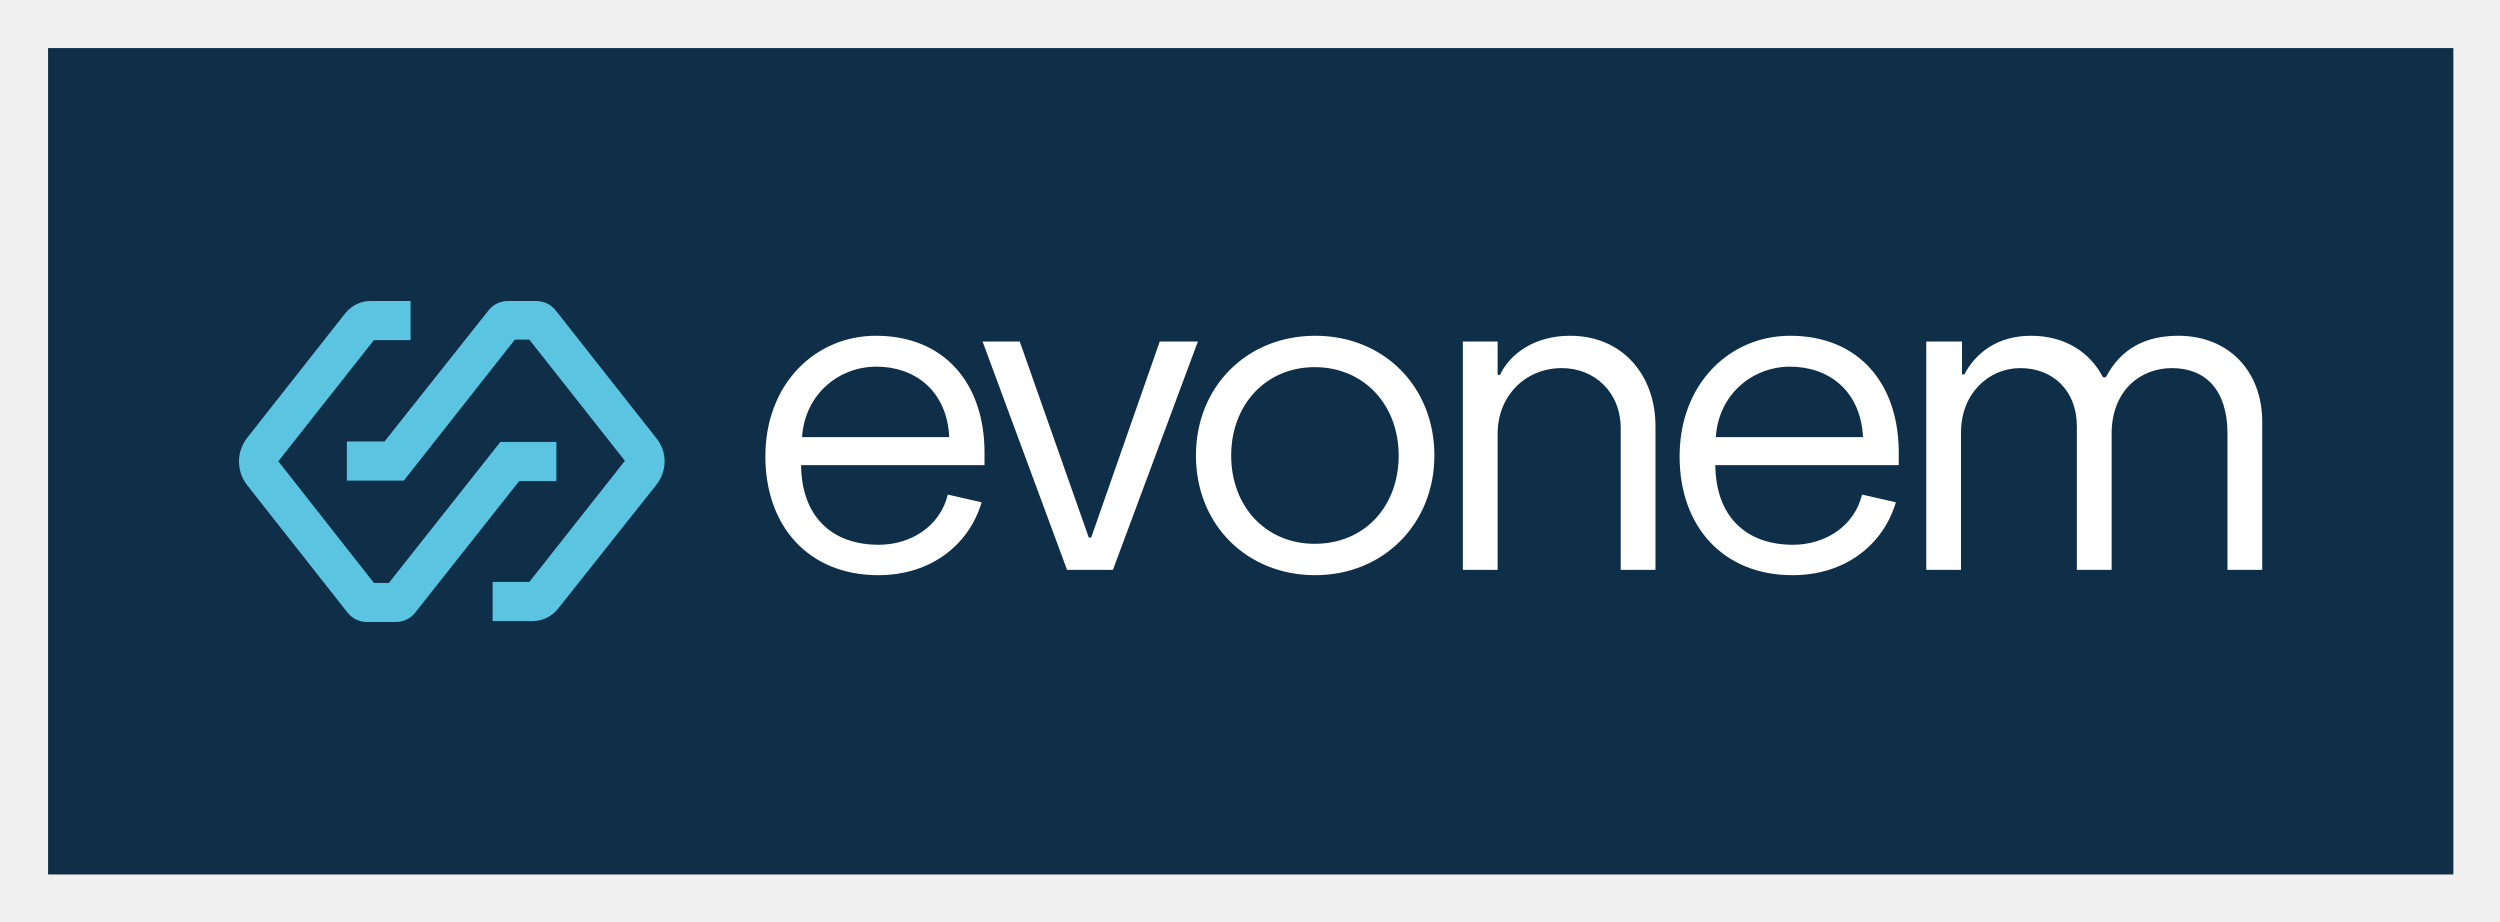
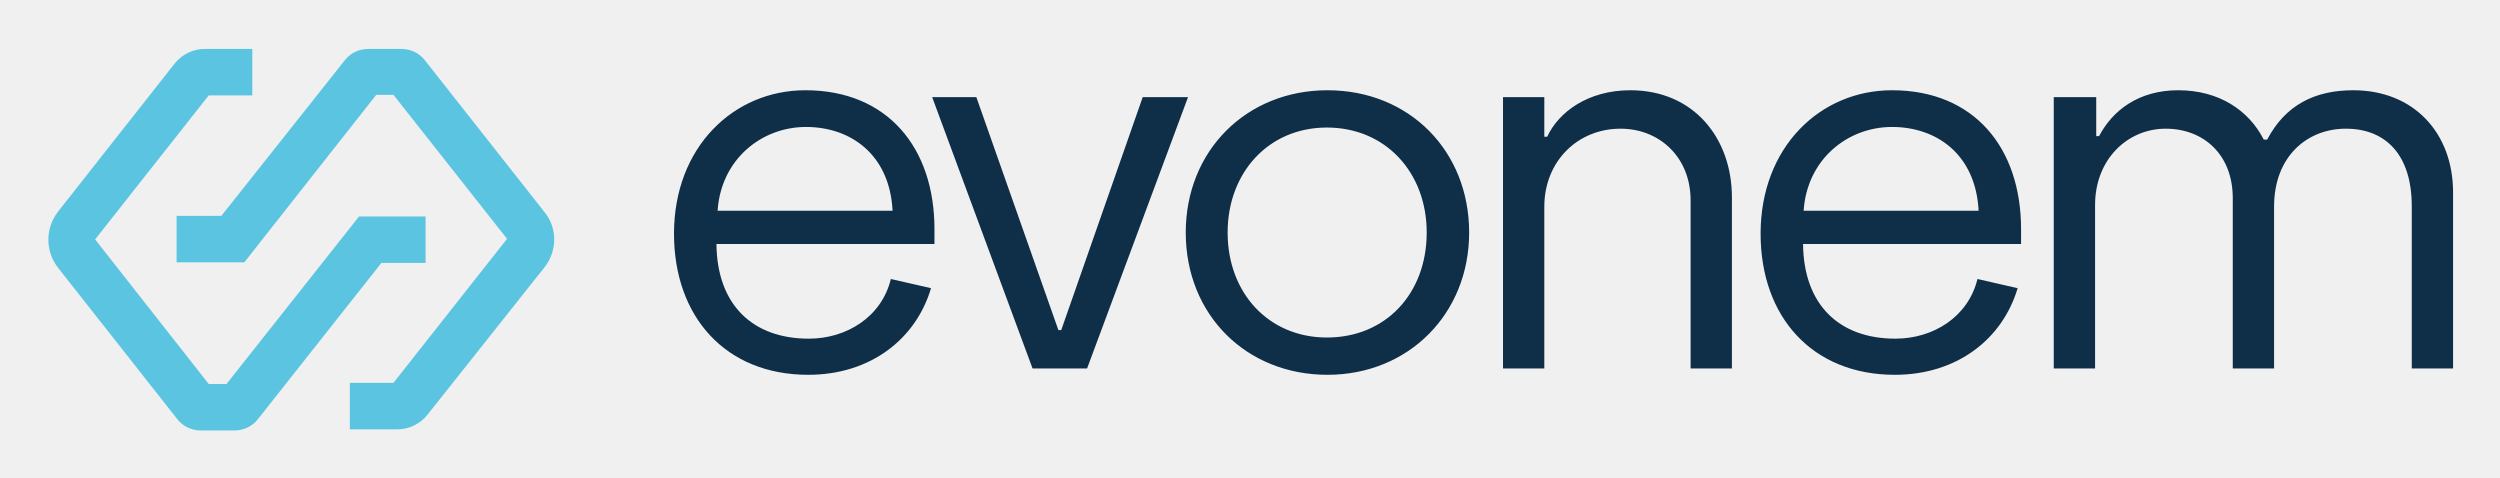
- <svg xmlns="http://www.w3.org/2000/svg" role="img" viewBox="-9.96 -9.96 517.92 190.92">
+ <svg xmlns="http://www.w3.org/2000/svg" role="img" viewBox="31.12 43.87 435.76 83.26">
  <style>svg {enable-background:new 0 0 498.3 171.2}</style>
  <style>.st0{fill:#5bc5e1}</style>
-   <path fill="#0f2f49" d="M0 0h498.3v171.2H0z" />
-   <path fill="#fff" d="M148.6 84.6c0-15.1 10.4-25 22.9-25 14.3 0 22.5 10 22.5 24.2v2.6h-38c.1 10.6 6.3 16.5 16.1 16.5 6.6 0 12.7-3.8 14.3-10.4l7 1.6c-2.6 8.8-10.5 15.1-21.4 15.1-14.4 0-23.4-10.1-23.4-24.6zm38.1-4c-.5-9.8-7.3-14.6-15.1-14.6-7.7 0-14.8 5.6-15.4 14.6h30.5zm6.9-19.8h7.7l14.3 40.6h.5l14.2-40.6h7.9l-17.6 47.3h-9.5l-17.5-47.3zm44.2 23.6c0-14.3 10.6-24.8 24.7-24.8 14.3 0 24.7 10.6 24.7 24.8s-10.6 24.8-24.7 24.8-24.7-10.4-24.7-24.8zm42 0c0-10.5-7.2-18.3-17.4-18.3s-17.3 7.9-17.3 18.3c0 10.6 7.2 18.3 17.3 18.3 10.3 0 17.4-7.7 17.4-18.3zm13.3-23.6h7.2v6.9h.5c2-4.3 7.1-8.1 14.5-8.1 11 0 17.7 8.3 17.7 18.7v29.8h-7.2V78.8c0-7.6-5.5-12.5-12.2-12.5-7.5 0-13.3 5.7-13.3 13.6v28.2h-7.2V60.8zM338 84.6c0-15.1 10.4-25 22.9-25 14.3 0 22.5 10 22.5 24.2v2.6h-38c.1 10.6 6.3 16.5 16.1 16.5 6.6 0 12.7-3.8 14.3-10.4l7 1.6c-2.6 8.8-10.5 15.1-21.4 15.1-14.4 0-23.4-10.1-23.4-24.6zm38-4c-.5-9.8-7.3-14.6-15.1-14.6-7.7 0-14.8 5.6-15.4 14.6H376zm13.3-19.8h7.2v6.8h.5c2.3-4.4 6.8-8 13.8-8 7.1 0 12.3 3.5 14.9 8.6h.6c3.2-6.1 8.4-8.6 15-8.6 10.6 0 17.4 7.5 17.4 17.8v30.7h-7.2V79.8c0-8.9-4.5-13.5-11.5-13.5-6.6 0-12.5 4.7-12.5 13.6v28.2h-7.2V78.4c0-7.6-5.1-12.1-11.7-12.1s-12.3 5.3-12.3 13.3v28.5h-7.2V60.8z" />
+   <path fill="#0f2f49" d="M148.6 84.6c0-15.1 10.4-25 22.9-25 14.3 0 22.5 10 22.5 24.2v2.6h-38c.1 10.6 6.3 16.5 16.1 16.5 6.6 0 12.7-3.8 14.3-10.4l7 1.6c-2.6 8.8-10.5 15.1-21.4 15.1-14.4 0-23.4-10.1-23.4-24.6zm38.1-4c-.5-9.8-7.3-14.6-15.1-14.6-7.7 0-14.8 5.6-15.4 14.6h30.5zm6.9-19.8h7.7l14.3 40.6h.5l14.2-40.6h7.9l-17.6 47.3h-9.5l-17.5-47.3zm44.2 23.6c0-14.3 10.6-24.8 24.7-24.8 14.3 0 24.7 10.6 24.7 24.8s-10.6 24.8-24.7 24.8-24.7-10.4-24.7-24.8zm42 0c0-10.5-7.2-18.3-17.4-18.3s-17.3 7.9-17.3 18.3c0 10.6 7.2 18.3 17.3 18.3 10.3 0 17.4-7.7 17.4-18.3zm13.3-23.6h7.2v6.9h.5c2-4.3 7.1-8.1 14.5-8.1 11 0 17.7 8.3 17.7 18.7v29.8h-7.2V78.8c0-7.6-5.5-12.5-12.2-12.5-7.5 0-13.3 5.7-13.3 13.6v28.2h-7.2V60.8zM338 84.6c0-15.1 10.4-25 22.9-25 14.3 0 22.5 10 22.5 24.2v2.6h-38c.1 10.6 6.3 16.5 16.1 16.5 6.6 0 12.7-3.8 14.3-10.4l7 1.6c-2.6 8.8-10.5 15.1-21.4 15.1-14.4 0-23.4-10.1-23.4-24.6zm38-4c-.5-9.8-7.3-14.6-15.1-14.6-7.7 0-14.8 5.6-15.4 14.6H376zm13.3-19.8h7.2v6.8h.5c2.3-4.4 6.8-8 13.8-8 7.1 0 12.3 3.5 14.9 8.6h.6c3.2-6.1 8.4-8.6 15-8.6 10.6 0 17.4 7.5 17.4 17.8v30.7h-7.2V79.8c0-8.9-4.5-13.5-11.5-13.5-6.6 0-12.5 4.7-12.5 13.6v28.2h-7.2V78.4c0-7.6-5.1-12.1-11.7-12.1s-12.3 5.3-12.3 13.3v28.5h-7.2V60.8z" />
  <path d="M105.3 89.7v-8.1H93.7l-23.1 29.2h-3.1L47.7 85.6l19.8-25.1h7.6v-8.1h-8.3c-2 0-3.9.9-5.2 2.5L41.2 80.8c-2.2 2.9-2.2 6.8 0 9.7L62 116.9c1 1.3 2.5 2 4.1 2H72c1.6 0 3.1-.7 4.1-2l21.5-27.2h7.7z" class="st0" />
  <path d="M126 80.8l-20.8-26.4c-1-1.3-2.5-2-4.1-2h-5.8c-1.6 0-3.1.7-4.1 2L69.7 81.5h-7.8v8.1h11.8l23-29.2h3l19.8 25.1-19.8 25.1h-7.6v8.1h8.3c2 0 3.9-.9 5.2-2.5L126 90.5c2.3-2.9 2.3-6.9 0-9.7z" class="st0" />
</svg>
